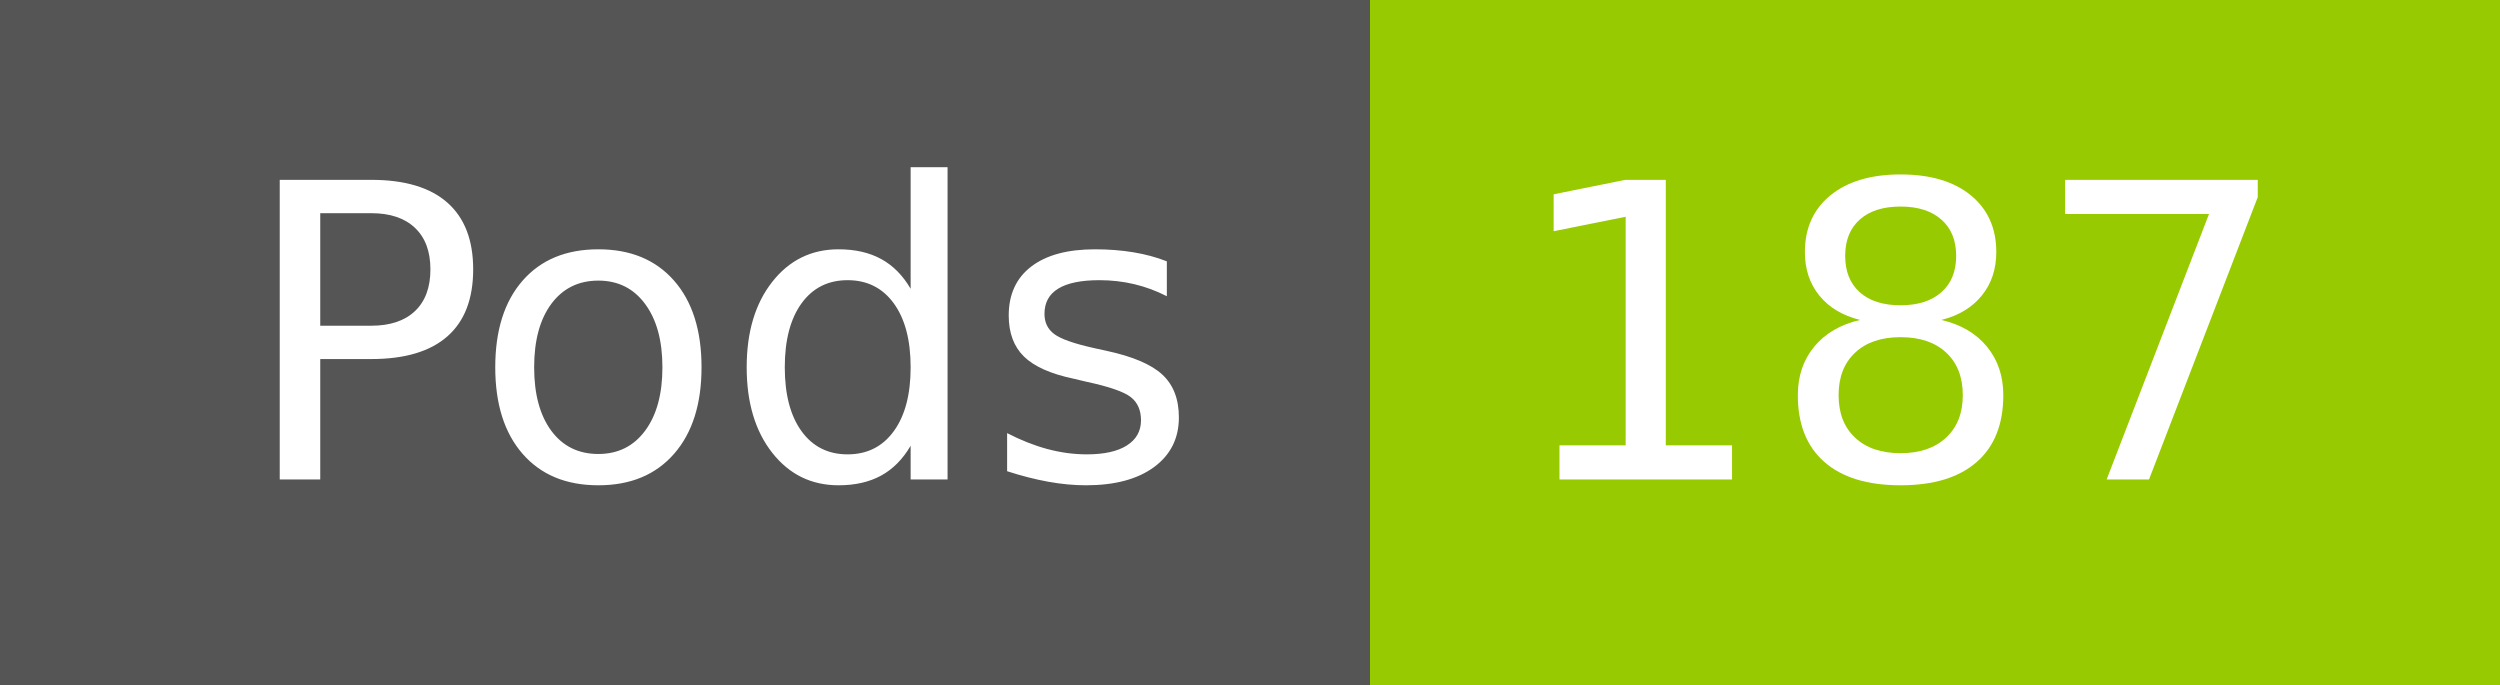
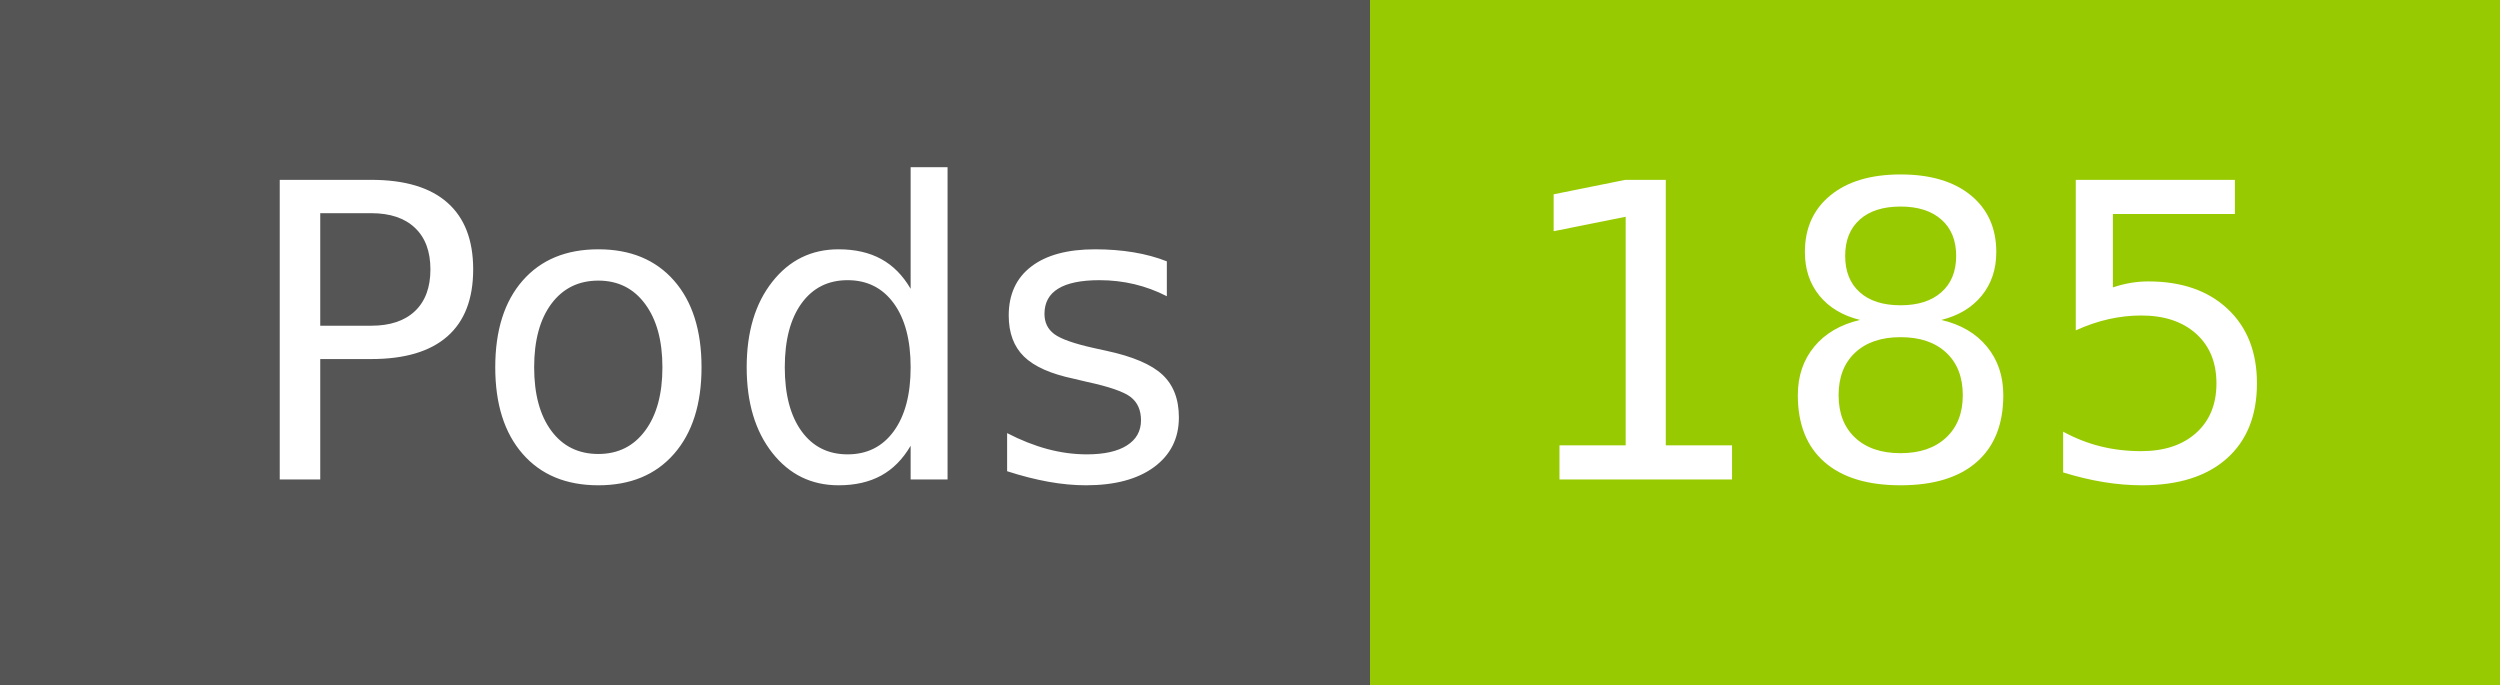
- <svg xmlns="http://www.w3.org/2000/svg" width="73" height="20" role="img" aria-label="Pods: 187">
+ <svg xmlns="http://www.w3.org/2000/svg" width="73" height="20" role="img" aria-label="Pods: 185">
  <g shape-rendering="crispEdges">
    <rect width="40" height="20" fill="#555" />
    <rect x="40" width="33" height="20" fill="#97ca00" />
  </g>
  <g fill="#fff" text-anchor="middle" font-family="Verdana,Geneva,DejaVu Sans,sans-serif" text-rendering="geometricPrecision" font-size="120">
    <text x="210" y="140" transform="scale(.1)" fill="#fff" textLength="294">Pods</text>
-     <text x="555" y="140" transform="scale(.1)" fill="#fff" textLength="228">187</text>
+     <text x="555" y="140" transform="scale(.1)" fill="#fff" textLength="228">185</text>
  </g>
</svg>
